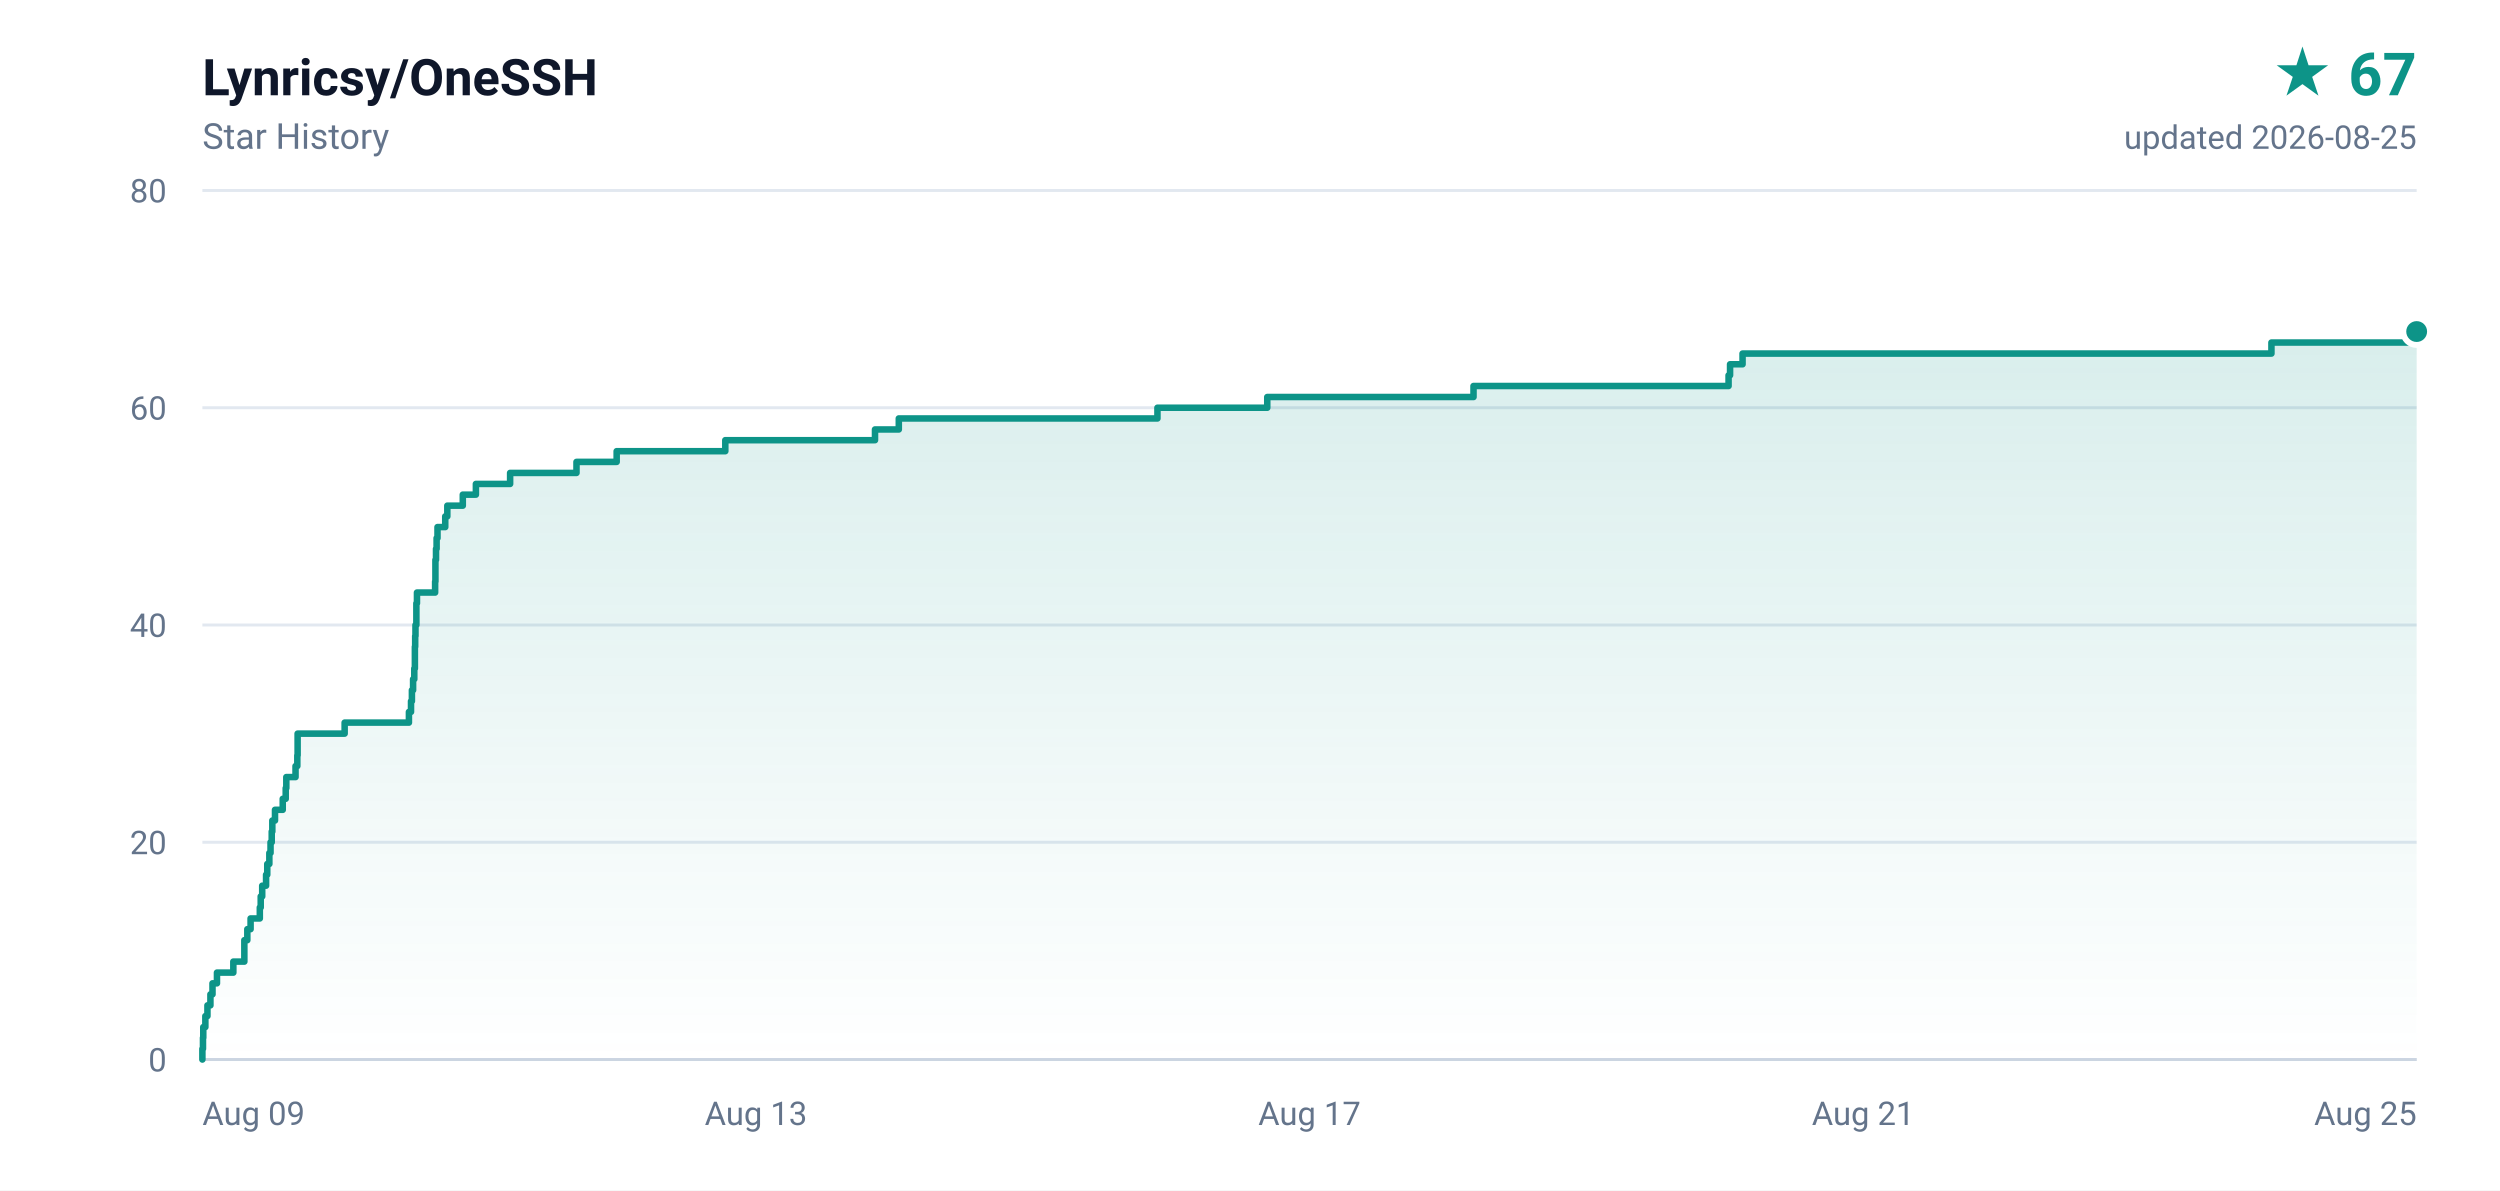
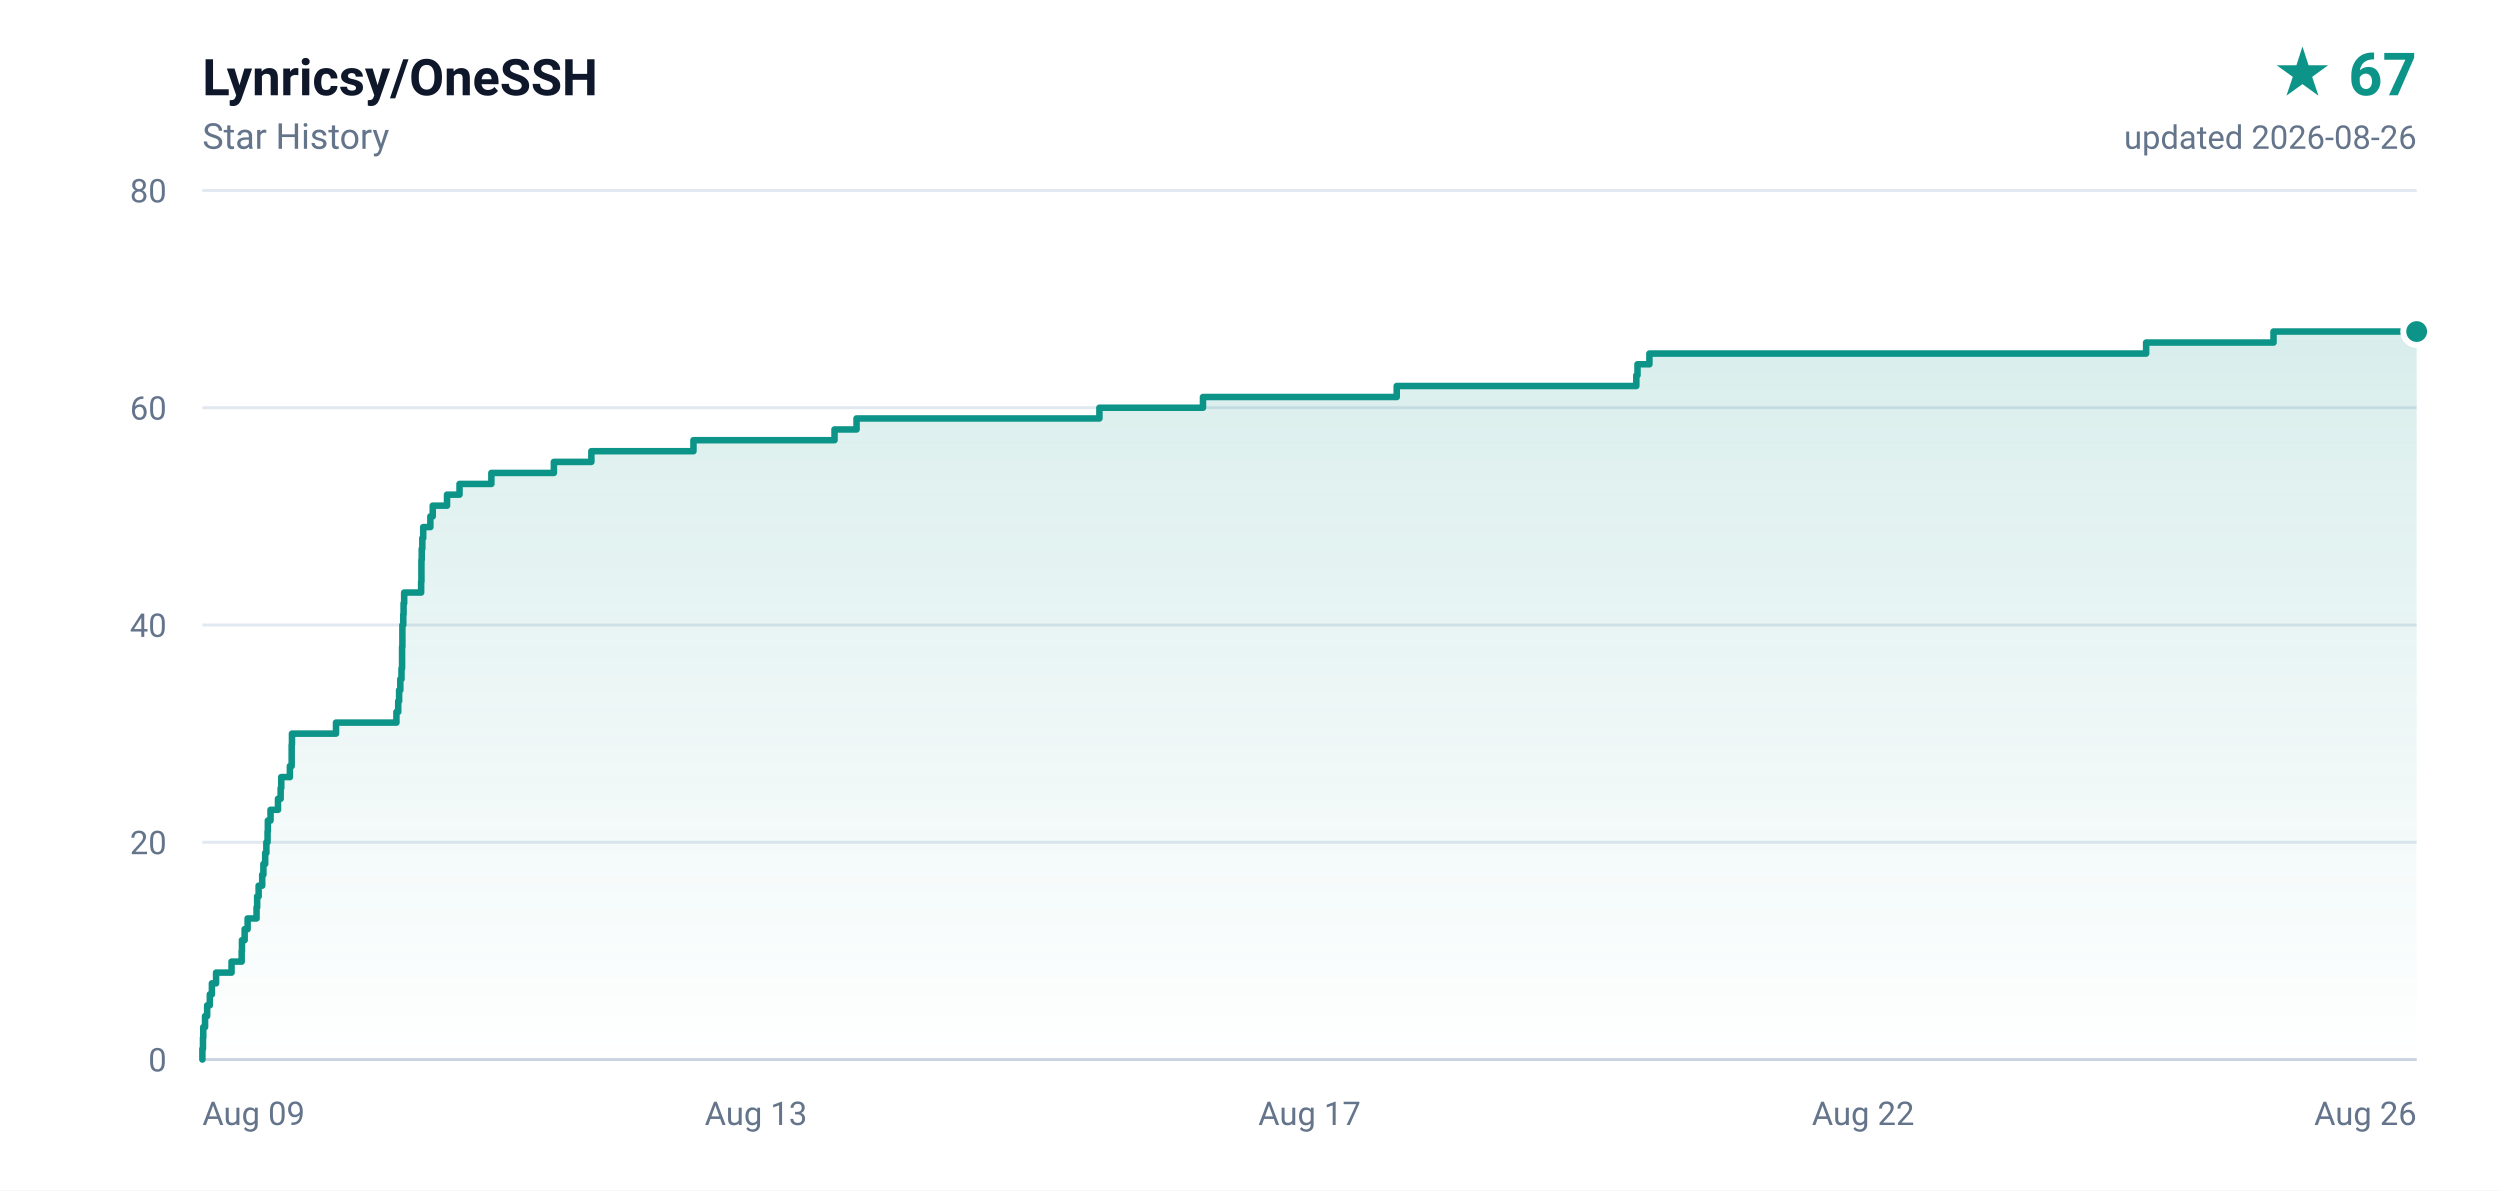
<svg xmlns="http://www.w3.org/2000/svg" width="840" height="400" viewBox="0 0 840 400" role="img" aria-label="Lynricsy/OneSSH star history, 67 stars">
  <defs>
    <linearGradient id="area" x1="0" y1="0" x2="0" y2="1">
      <stop offset="0%" stop-color="#0d9488" stop-opacity="0.16" />
      <stop offset="100%" stop-color="#0d9488" stop-opacity="0" />
    </linearGradient>
  </defs>
  <rect width="840" height="400" fill="#ffffff" />
  <g font-family="ui-sans-serif,-apple-system,BlinkMacSystemFont,'Segoe UI',Roboto,'Helvetica Neue',Arial,sans-serif">
    <text x="68" y="32" fill="#0f172a" font-size="17" font-weight="600">Lynricsy/OneSSH</text>
    <text x="68" y="50" fill="#64748b" font-size="12">Star History</text>
    <text x="812" y="32" fill="#0d9488" font-size="20" font-weight="700" text-anchor="end">★ 67</text>
-     <text x="812" y="50" fill="#64748b" font-size="11" text-anchor="end">updated 2026-08-25</text>
+     <text x="812" y="50" fill="#64748b" font-size="11" text-anchor="end">updated 2026-08-26</text>
    <line x1="68" y1="356.0" x2="812" y2="356.0" stroke="#e2e8f0" stroke-width="1" />
    <text x="56" y="360.0" fill="#64748b" font-size="11" text-anchor="end">0</text>
    <line x1="68" y1="283.0" x2="812" y2="283.0" stroke="#e2e8f0" stroke-width="1" />
    <text x="56" y="287.0" fill="#64748b" font-size="11" text-anchor="end">20</text>
    <line x1="68" y1="210.0" x2="812" y2="210.0" stroke="#e2e8f0" stroke-width="1" />
    <text x="56" y="214.0" fill="#64748b" font-size="11" text-anchor="end">40</text>
    <line x1="68" y1="137.0" x2="812" y2="137.0" stroke="#e2e8f0" stroke-width="1" />
    <text x="56" y="141.0" fill="#64748b" font-size="11" text-anchor="end">60</text>
    <line x1="68" y1="64.0" x2="812" y2="64.0" stroke="#e2e8f0" stroke-width="1" />
    <text x="56" y="68.0" fill="#64748b" font-size="11" text-anchor="end">80</text>
    <text x="68.0" y="378.0" fill="#64748b" font-size="11" text-anchor="start">Aug 09</text>
    <text x="254.0" y="378.0" fill="#64748b" font-size="11" text-anchor="middle">Aug 13</text>
    <text x="440.0" y="378.0" fill="#64748b" font-size="11" text-anchor="middle">Aug 17</text>
-     <text x="626.0" y="378.0" fill="#64748b" font-size="11" text-anchor="middle">Aug 21</text>
-     <text x="812.0" y="378.0" fill="#64748b" font-size="11" text-anchor="end">Aug 25</text>
+     <text x="626.0" y="378.0" fill="#64748b" font-size="11" text-anchor="middle">Aug 22</text>
+     <text x="812.0" y="378.0" fill="#64748b" font-size="11" text-anchor="end">Aug 26</text>
    <line x1="68" y1="356" x2="812" y2="356" stroke="#cbd5e1" stroke-width="1" />
-     <path d="M 68.0 356.0 L 68.0 356.0 L 68.0 352.4 L 68.2 352.4 L 68.2 348.7 L 68.3 348.7 L 68.3 345.1 L 69.0 345.1 L 69.0 341.4 L 69.7 341.4 L 69.7 337.8 L 70.7 337.8 L 70.7 334.1 L 71.4 334.1 L 71.4 330.4 L 72.9 330.4 L 72.9 326.8 L 78.4 326.8 L 78.4 323.1 L 82.1 323.1 L 82.1 319.5 L 82.1 319.5 L 82.1 315.9 L 83.1 315.9 L 83.1 312.2 L 84.2 312.2 L 84.2 308.6 L 87.3 308.6 L 87.3 304.9 L 87.6 304.9 L 87.6 301.2 L 88.1 301.2 L 88.1 297.6 L 89.4 297.6 L 89.4 293.9 L 89.8 293.9 L 89.8 290.3 L 90.5 290.3 L 90.5 286.6 L 90.9 286.6 L 90.9 283.0 L 91.3 283.0 L 91.3 279.4 L 91.5 279.4 L 91.5 275.7 L 92.4 275.7 L 92.4 272.1 L 95.0 272.1 L 95.0 268.4 L 96.0 268.4 L 96.0 264.8 L 96.2 264.8 L 96.2 261.1 L 99.3 261.1 L 99.3 257.4 L 99.9 257.4 L 99.9 253.8 L 100.0 253.8 L 100.0 250.2 L 100.0 250.2 L 100.0 246.5 L 115.8 246.5 L 115.8 242.8 L 137.4 242.8 L 137.4 239.2 L 138.1 239.2 L 138.1 235.6 L 138.4 235.6 L 138.4 231.9 L 138.8 231.9 L 138.8 228.2 L 139.2 228.2 L 139.2 224.6 L 139.4 224.6 L 139.4 220.9 L 139.4 220.9 L 139.4 217.3 L 139.5 217.3 L 139.5 213.7 L 139.6 213.7 L 139.6 210.0 L 139.9 210.0 L 139.9 206.4 L 139.9 206.4 L 139.9 202.7 L 140.1 202.7 L 140.1 199.1 L 146.2 199.1 L 146.2 195.4 L 146.3 195.4 L 146.3 191.8 L 146.3 191.8 L 146.3 188.1 L 146.5 188.1 L 146.5 184.4 L 146.7 184.4 L 146.7 180.8 L 147.0 180.8 L 147.0 177.1 L 149.6 177.1 L 149.6 173.5 L 150.3 173.5 L 150.3 169.9 L 155.5 169.9 L 155.5 166.2 L 159.9 166.2 L 159.9 162.6 L 171.4 162.6 L 171.4 158.9 L 193.7 158.9 L 193.7 155.2 L 207.2 155.2 L 207.2 151.6 L 243.7 151.6 L 243.7 147.9 L 294.0 147.9 L 294.0 144.3 L 302.0 144.3 L 302.0 140.6 L 388.9 140.6 L 388.9 137.0 L 425.8 137.0 L 425.8 133.4 L 495.1 133.4 L 495.1 129.7 L 580.8 129.7 L 580.8 126.1 L 581.3 126.1 L 581.3 122.4 L 585.5 122.4 L 585.5 118.8 L 763.2 118.8 L 763.2 115.1 L 808.8 115.1 L 808.8 111.4 L 812.0 111.4 L 812.0 356.0 L 68.0 356.0 Z" fill="url(#area)" />
-     <path d="M 68.0 356.0 L 68.0 356.0 L 68.0 352.4 L 68.2 352.4 L 68.2 348.7 L 68.3 348.7 L 68.3 345.1 L 69.0 345.1 L 69.0 341.4 L 69.7 341.4 L 69.7 337.8 L 70.7 337.8 L 70.7 334.1 L 71.4 334.1 L 71.4 330.4 L 72.9 330.4 L 72.9 326.8 L 78.4 326.8 L 78.4 323.1 L 82.1 323.1 L 82.1 319.5 L 82.1 319.5 L 82.1 315.9 L 83.1 315.9 L 83.1 312.2 L 84.2 312.2 L 84.2 308.6 L 87.3 308.6 L 87.3 304.9 L 87.6 304.9 L 87.6 301.2 L 88.1 301.2 L 88.1 297.6 L 89.4 297.6 L 89.4 293.9 L 89.8 293.9 L 89.8 290.3 L 90.5 290.3 L 90.5 286.6 L 90.9 286.6 L 90.9 283.0 L 91.3 283.0 L 91.3 279.4 L 91.5 279.4 L 91.5 275.7 L 92.4 275.7 L 92.4 272.1 L 95.0 272.1 L 95.0 268.4 L 96.0 268.4 L 96.0 264.8 L 96.2 264.8 L 96.2 261.1 L 99.3 261.1 L 99.3 257.4 L 99.9 257.4 L 99.9 253.8 L 100.0 253.8 L 100.0 250.2 L 100.0 250.2 L 100.0 246.5 L 115.8 246.5 L 115.8 242.8 L 137.4 242.8 L 137.4 239.2 L 138.1 239.2 L 138.1 235.6 L 138.4 235.6 L 138.4 231.9 L 138.8 231.9 L 138.8 228.2 L 139.2 228.2 L 139.2 224.6 L 139.4 224.6 L 139.4 220.9 L 139.4 220.9 L 139.4 217.3 L 139.5 217.3 L 139.5 213.7 L 139.6 213.7 L 139.6 210.0 L 139.9 210.0 L 139.9 206.4 L 139.9 206.4 L 139.9 202.7 L 140.1 202.7 L 140.1 199.1 L 146.2 199.1 L 146.2 195.4 L 146.3 195.4 L 146.3 191.8 L 146.3 191.8 L 146.3 188.1 L 146.5 188.1 L 146.5 184.4 L 146.7 184.4 L 146.7 180.8 L 147.0 180.8 L 147.0 177.1 L 149.6 177.1 L 149.6 173.5 L 150.3 173.5 L 150.3 169.9 L 155.5 169.9 L 155.5 166.2 L 159.9 166.2 L 159.9 162.6 L 171.4 162.6 L 171.4 158.9 L 193.7 158.9 L 193.7 155.2 L 207.2 155.2 L 207.2 151.6 L 243.7 151.6 L 243.7 147.9 L 294.0 147.9 L 294.0 144.3 L 302.0 144.3 L 302.0 140.6 L 388.9 140.6 L 388.9 137.0 L 425.8 137.0 L 425.8 133.4 L 495.1 133.4 L 495.1 129.7 L 580.8 129.7 L 580.8 126.1 L 581.3 126.1 L 581.3 122.4 L 585.5 122.4 L 585.5 118.8 L 763.2 118.8 L 763.2 115.1 L 808.8 115.1 L 808.8 111.4 L 812.0 111.4" fill="none" stroke="#0d9488" stroke-width="2.2" stroke-linejoin="round" stroke-linecap="round" />
+     <path d="M 68.0 356.0 L 68.0 356.0 L 68.0 352.4 L 68.2 352.4 L 68.2 348.7 L 68.3 348.7 L 68.3 345.1 L 68.9 345.1 L 68.9 341.4 L 69.6 341.4 L 69.6 337.8 L 70.5 337.8 L 70.5 334.1 L 71.2 334.1 L 71.2 330.4 L 72.6 330.4 L 72.6 326.8 L 77.8 326.8 L 77.8 323.1 L 81.2 323.1 L 81.2 319.5 L 81.3 319.5 L 81.3 315.9 L 82.2 315.9 L 82.2 312.2 L 83.2 312.2 L 83.2 308.6 L 86.2 308.6 L 86.2 304.9 L 86.4 304.9 L 86.4 301.2 L 86.9 301.2 L 86.9 297.6 L 88.1 297.6 L 88.1 293.9 L 88.5 293.9 L 88.5 290.3 L 89.1 290.3 L 89.1 286.6 L 89.5 286.6 L 89.5 283.0 L 89.9 283.0 L 89.9 279.4 L 90.0 279.4 L 90.0 275.7 L 90.9 275.7 L 90.9 272.1 L 93.4 272.1 L 93.4 268.4 L 94.3 268.4 L 94.3 264.8 L 94.5 264.8 L 94.5 261.1 L 97.4 261.1 L 97.4 257.4 L 98.0 257.4 L 98.0 253.8 L 98.0 253.8 L 98.0 250.2 L 98.1 250.2 L 98.1 246.5 L 112.9 246.5 L 112.9 242.8 L 133.2 242.8 L 133.2 239.2 L 133.8 239.2 L 133.8 235.6 L 134.1 235.6 L 134.1 231.9 L 134.5 231.9 L 134.5 228.2 L 134.9 228.2 L 134.9 224.6 L 135.1 224.6 L 135.1 220.9 L 135.1 220.9 L 135.1 217.3 L 135.2 217.3 L 135.2 213.7 L 135.2 213.7 L 135.2 210.0 L 135.5 210.0 L 135.5 206.4 L 135.6 206.4 L 135.6 202.7 L 135.8 202.7 L 135.8 199.1 L 141.5 199.1 L 141.5 195.4 L 141.6 195.4 L 141.6 191.8 L 141.6 191.8 L 141.6 188.1 L 141.7 188.1 L 141.7 184.4 L 141.9 184.4 L 141.9 180.8 L 142.2 180.8 L 142.2 177.1 L 144.6 177.1 L 144.6 173.5 L 145.4 173.5 L 145.4 169.9 L 150.2 169.9 L 150.2 166.2 L 154.4 166.2 L 154.4 162.6 L 165.1 162.6 L 165.1 158.9 L 186.1 158.9 L 186.1 155.2 L 198.7 155.2 L 198.7 151.6 L 233.0 151.6 L 233.0 147.9 L 280.4 147.9 L 280.4 144.3 L 287.8 144.3 L 287.8 140.6 L 369.4 140.6 L 369.4 137.0 L 404.2 137.0 L 404.2 133.4 L 469.3 133.4 L 469.3 129.7 L 549.8 129.7 L 549.8 126.1 L 550.2 126.1 L 550.2 122.4 L 554.2 122.4 L 554.2 118.8 L 721.1 118.8 L 721.1 115.1 L 763.9 115.1 L 763.9 111.4 L 812.0 111.4 L 812.0 356.0 L 68.0 356.0 Z" fill="url(#area)" />
+     <path d="M 68.0 356.0 L 68.0 356.0 L 68.0 352.4 L 68.2 352.4 L 68.2 348.7 L 68.3 348.7 L 68.3 345.1 L 68.9 345.1 L 68.9 341.4 L 69.6 341.4 L 69.6 337.8 L 70.5 337.8 L 70.5 334.1 L 71.2 334.1 L 71.2 330.4 L 72.6 330.4 L 72.6 326.8 L 77.8 326.8 L 77.8 323.1 L 81.2 323.1 L 81.2 319.5 L 81.3 319.5 L 81.3 315.9 L 82.2 315.9 L 82.2 312.2 L 83.2 312.2 L 83.2 308.6 L 86.2 308.6 L 86.2 304.9 L 86.4 304.9 L 86.4 301.2 L 86.9 301.2 L 86.9 297.6 L 88.1 297.6 L 88.1 293.9 L 88.5 293.9 L 88.5 290.3 L 89.1 290.3 L 89.1 286.6 L 89.5 286.6 L 89.5 283.0 L 89.9 283.0 L 89.9 279.4 L 90.0 279.4 L 90.0 275.7 L 90.9 275.7 L 90.9 272.1 L 93.4 272.1 L 93.4 268.4 L 94.3 268.4 L 94.3 264.8 L 94.5 264.8 L 94.5 261.1 L 97.4 261.1 L 97.4 257.4 L 98.0 257.4 L 98.0 253.8 L 98.0 253.8 L 98.0 250.2 L 98.1 250.2 L 98.1 246.5 L 112.9 246.5 L 112.9 242.8 L 133.2 242.8 L 133.2 239.2 L 133.8 239.2 L 133.8 235.6 L 134.1 235.6 L 134.1 231.9 L 134.5 231.9 L 134.5 228.2 L 134.9 228.2 L 134.9 224.6 L 135.1 224.6 L 135.1 220.9 L 135.1 220.9 L 135.1 217.3 L 135.2 217.3 L 135.2 213.7 L 135.2 213.7 L 135.2 210.0 L 135.5 210.0 L 135.5 206.4 L 135.6 206.4 L 135.6 202.7 L 135.8 202.7 L 135.8 199.1 L 141.5 199.1 L 141.5 195.4 L 141.6 195.4 L 141.6 191.8 L 141.6 191.8 L 141.6 188.1 L 141.7 188.1 L 141.7 184.4 L 141.9 184.4 L 141.9 180.8 L 142.2 180.8 L 142.2 177.1 L 144.6 177.1 L 144.6 173.5 L 145.4 173.5 L 145.4 169.9 L 150.2 169.9 L 150.2 166.2 L 154.4 166.2 L 154.4 162.6 L 165.1 162.6 L 165.1 158.9 L 186.1 158.9 L 186.1 155.2 L 198.7 155.2 L 198.7 151.6 L 233.0 151.6 L 233.0 147.9 L 280.4 147.9 L 280.4 144.3 L 287.8 144.3 L 287.8 140.6 L 369.4 140.6 L 369.4 137.0 L 404.2 137.0 L 404.2 133.4 L 469.3 133.4 L 469.3 129.7 L 549.8 129.7 L 549.8 126.1 L 550.2 126.1 L 550.2 122.4 L 554.2 122.4 L 554.2 118.8 L 721.1 118.8 L 721.1 115.1 L 763.9 115.1 L 763.9 111.4 L 812.0 111.4" fill="none" stroke="#0d9488" stroke-width="2.2" stroke-linejoin="round" stroke-linecap="round" />
    <circle cx="812.0" cy="111.4" r="4.5" fill="#0d9488" stroke="#ffffff" stroke-width="2" />
  </g>
</svg>
